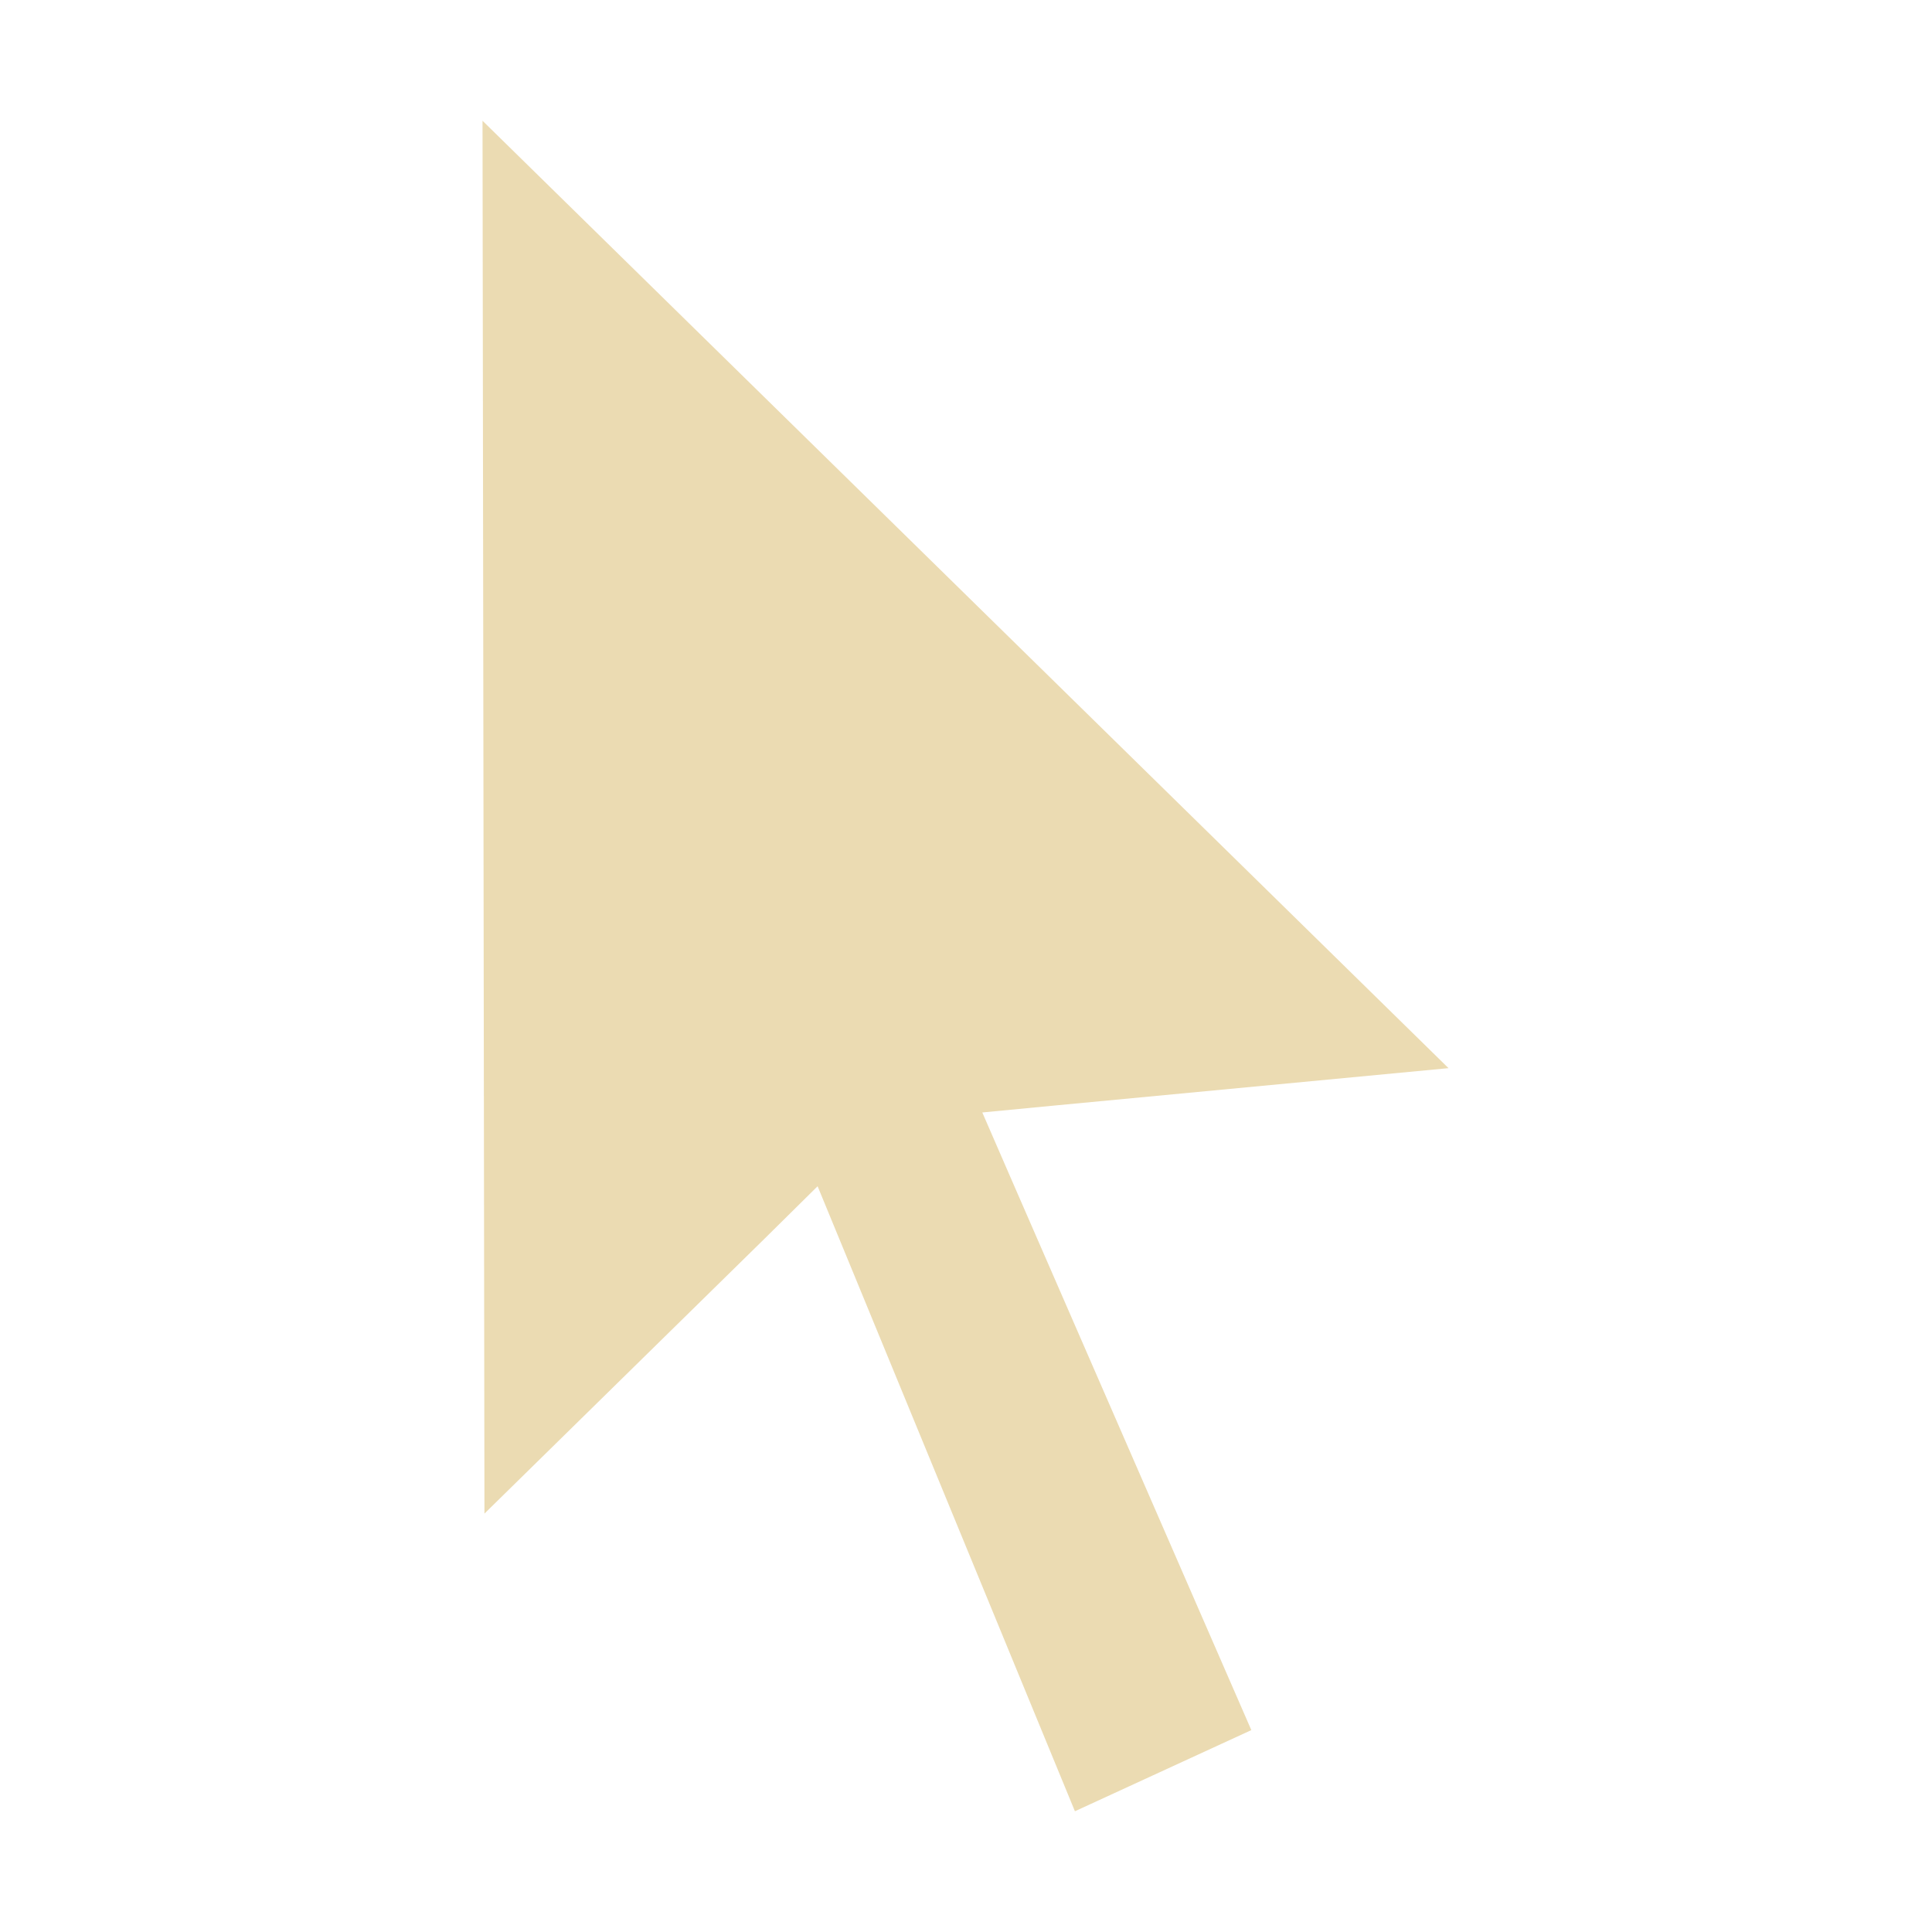
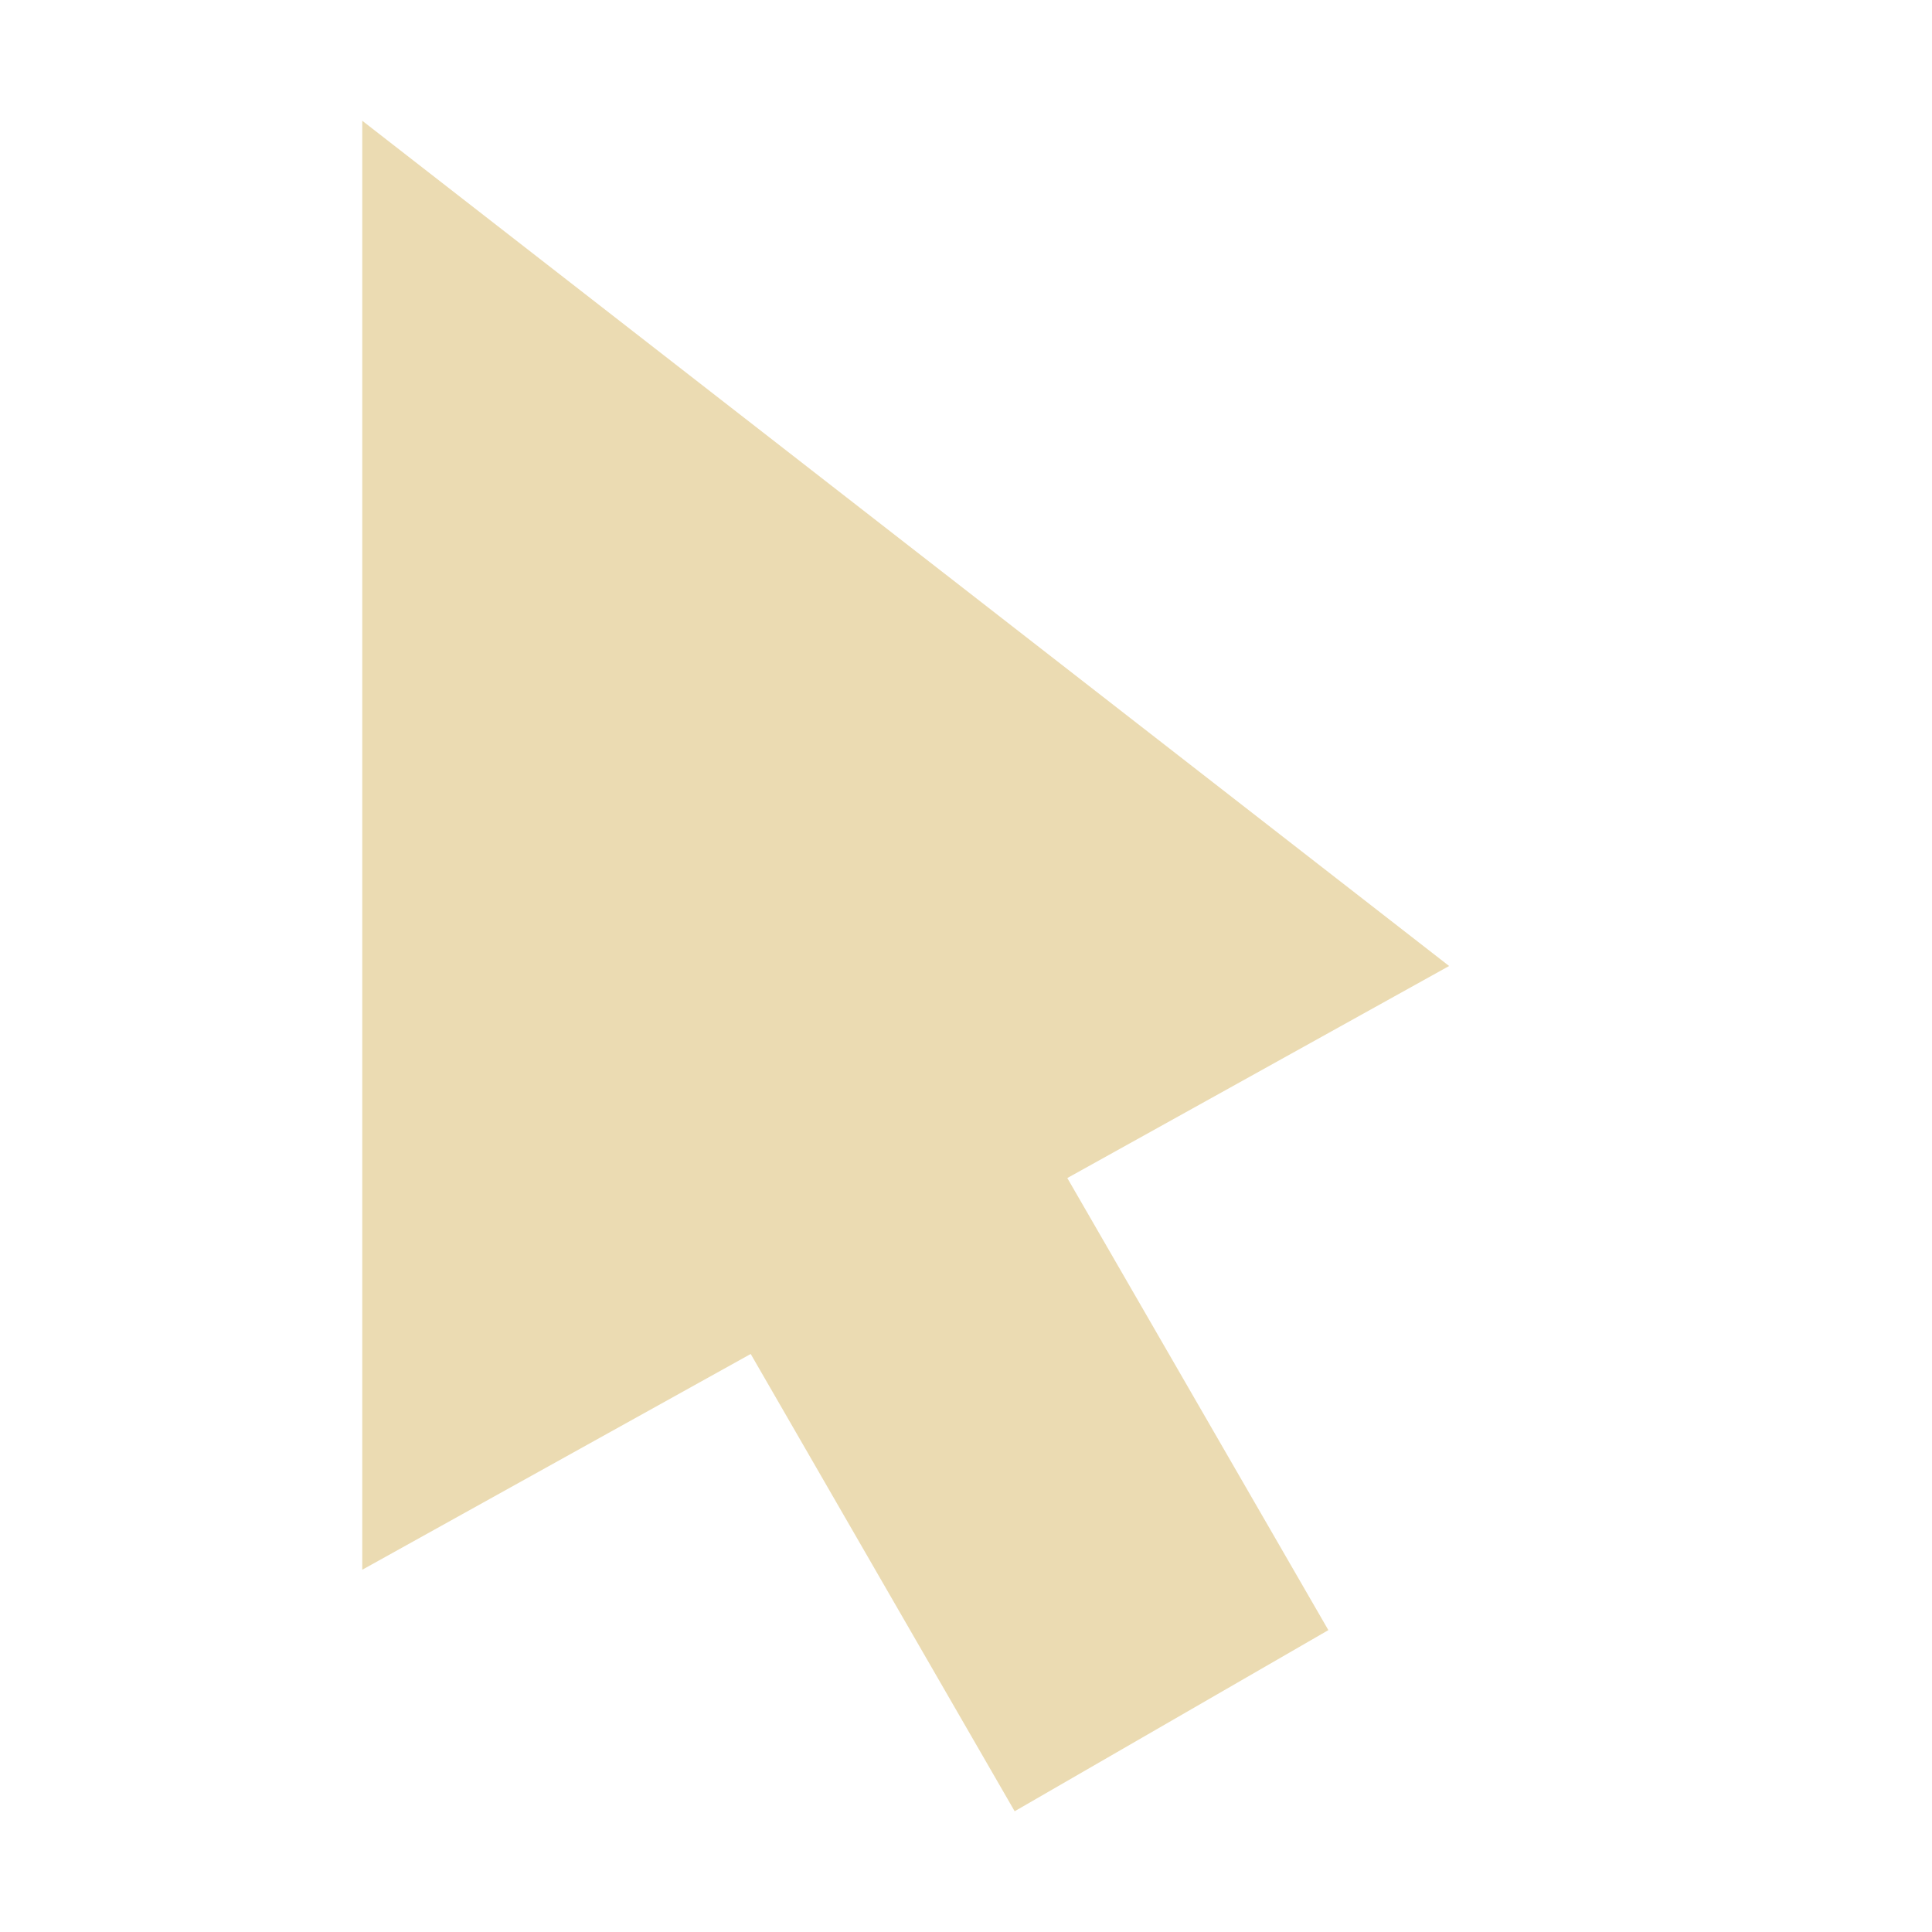
- <svg xmlns="http://www.w3.org/2000/svg" width="16" height="16" viewBox="0 0 16 16">
+ <svg xmlns="http://www.w3.org/2000/svg" width="16" height="16" version="1.1" viewBox="0 0 16 16">
  <defs>
-     <style id="current-color-scheme" type="text/css">
-    .ColorScheme-Text { color:#ebdbb2; } .ColorScheme-Highlight { color:#458588; }
-   </style>
+     <style type="text/css">.ColorScheme-Text { color:#ebdbb2; } .ColorScheme-Highlight { color:#458588; }</style>
  </defs>
-   <path style="fill:currentColor" class="ColorScheme-Text" d="M 3.996 1 L 4.012 12.535 L 6.334 10.256 L 6.771 9.824 L 7.01 10.404 L 8.902 15 L 10.363 14.328 L 8.381 9.779 L 8.135 9.213 L 8.729 9.156 L 11.996 8.846 L 3.996 1 z" />
+   <path class="ColorScheme-Text" d="m3 1v12l3.217-1.787 2.186 3.787 2.598-1.5-2.162-3.744 3.162-1.756z" fill="currentColor" />
</svg>
